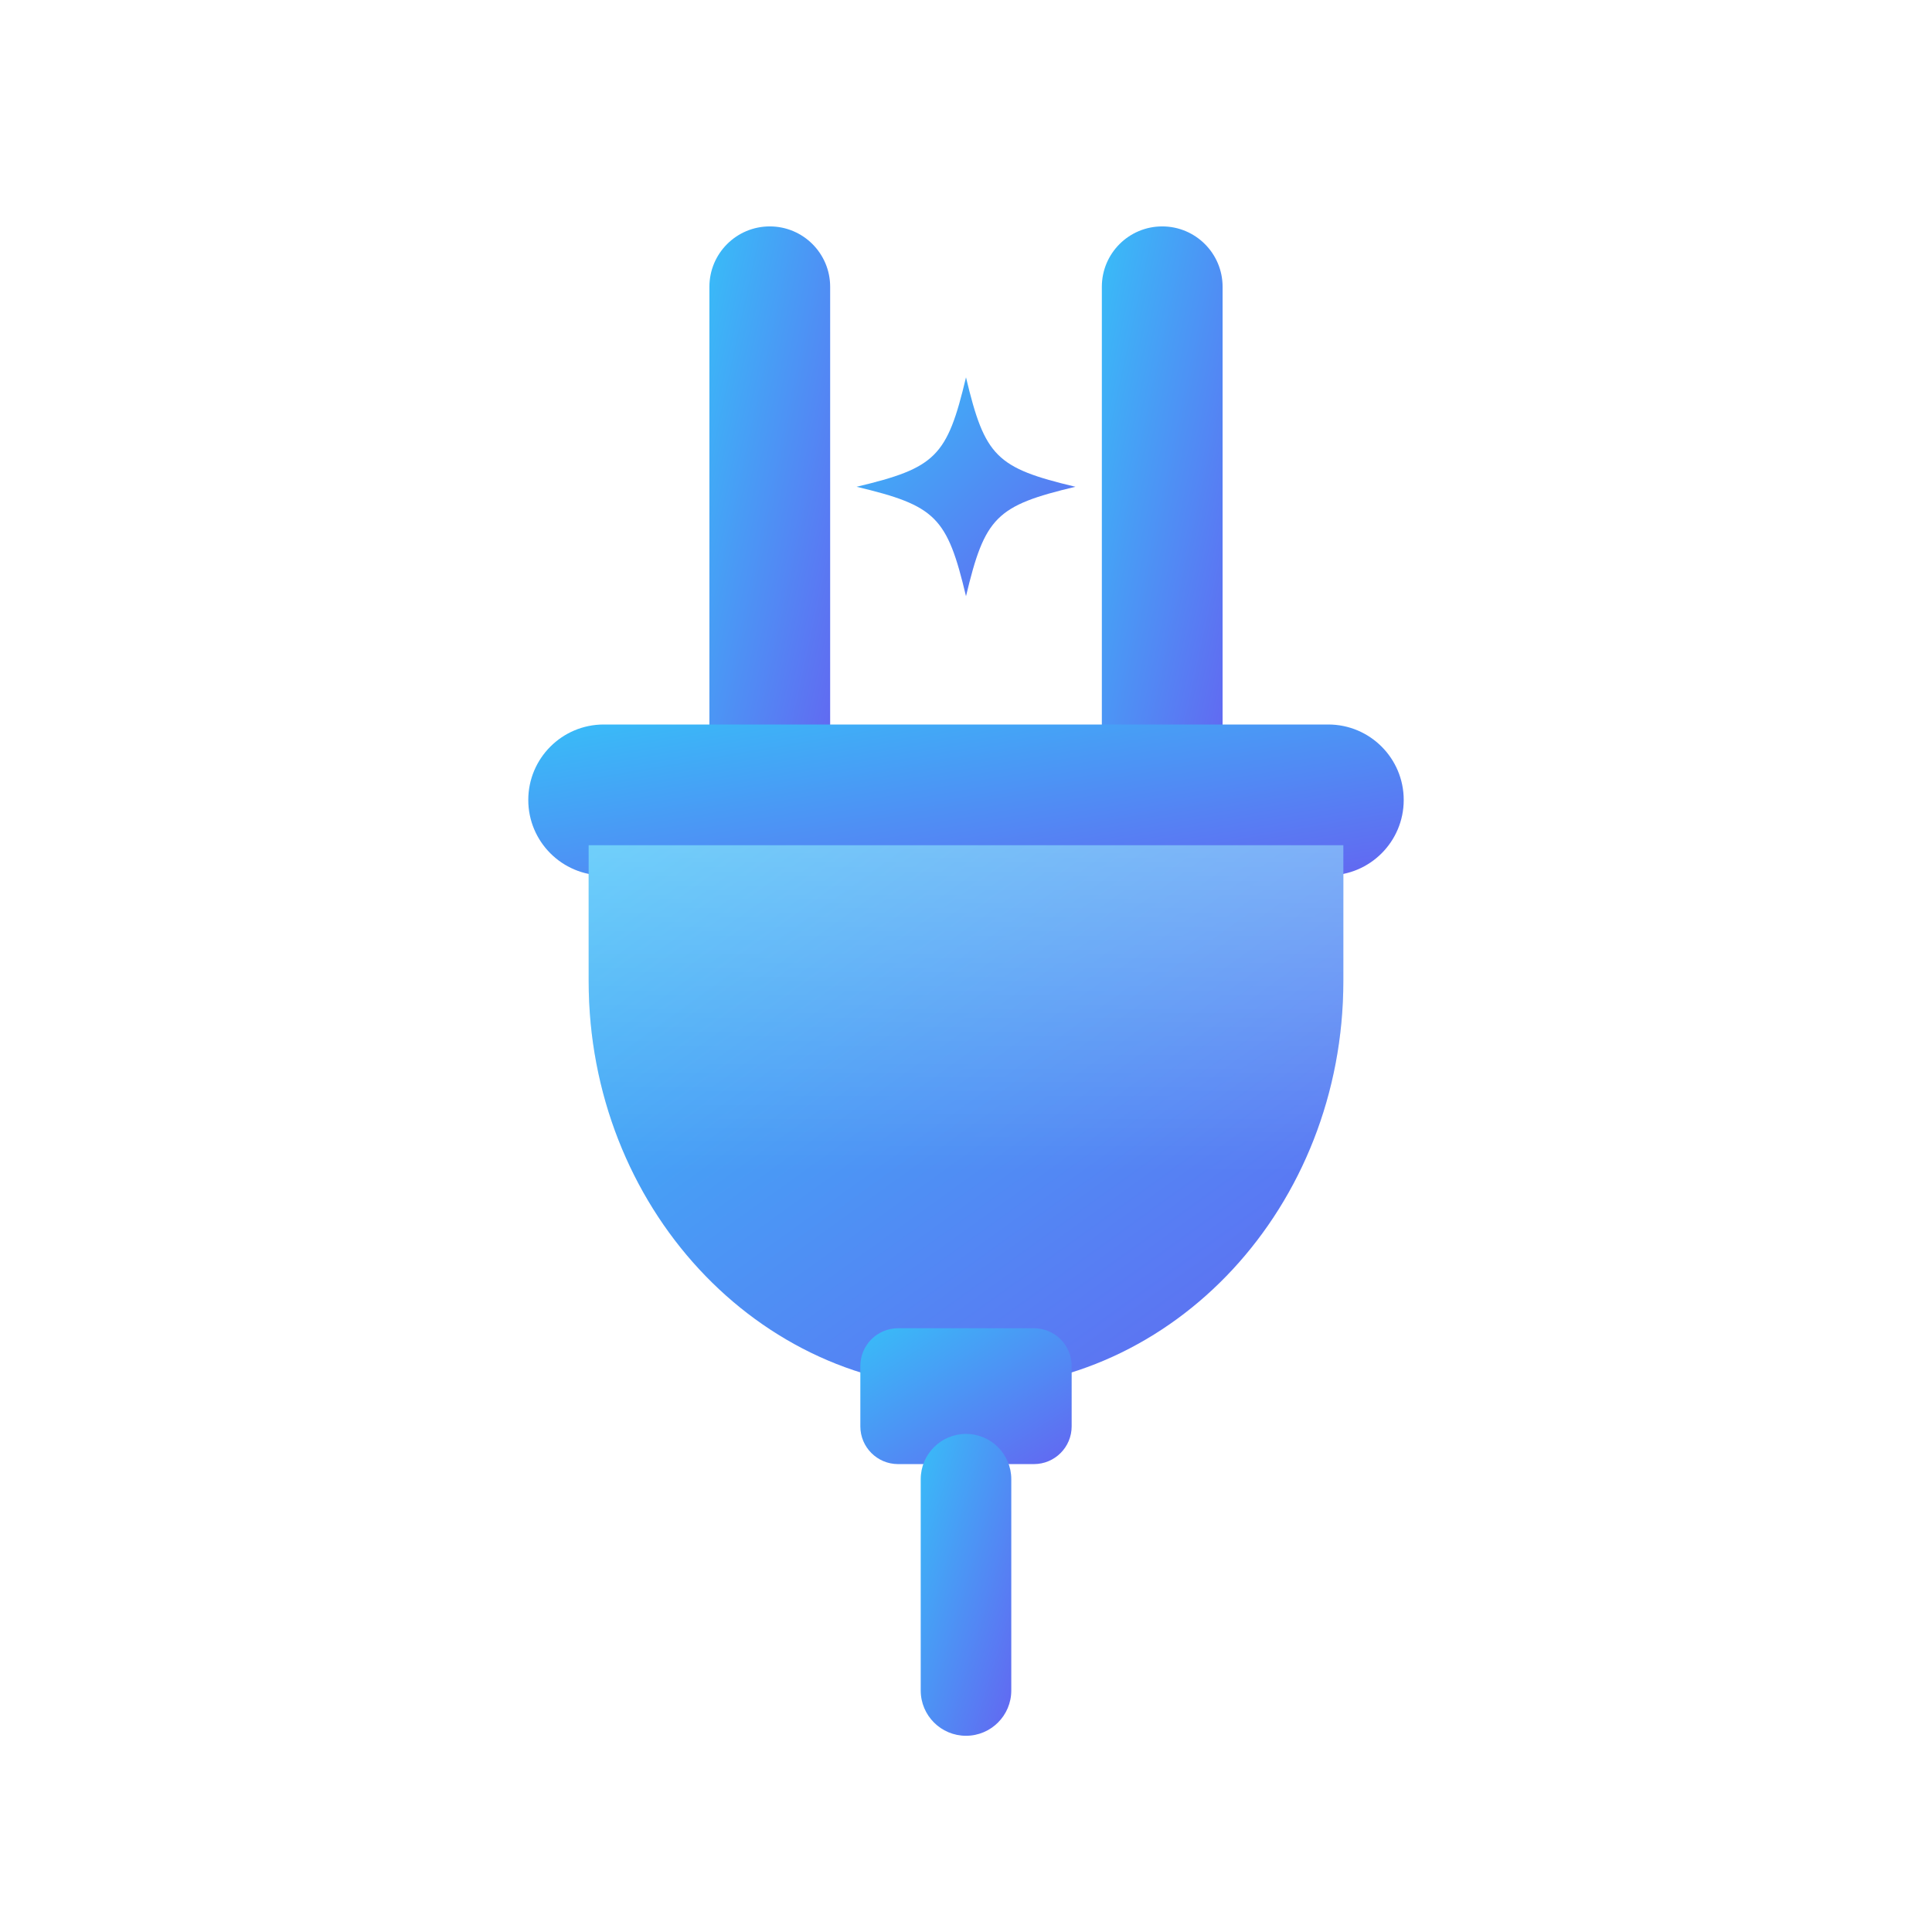
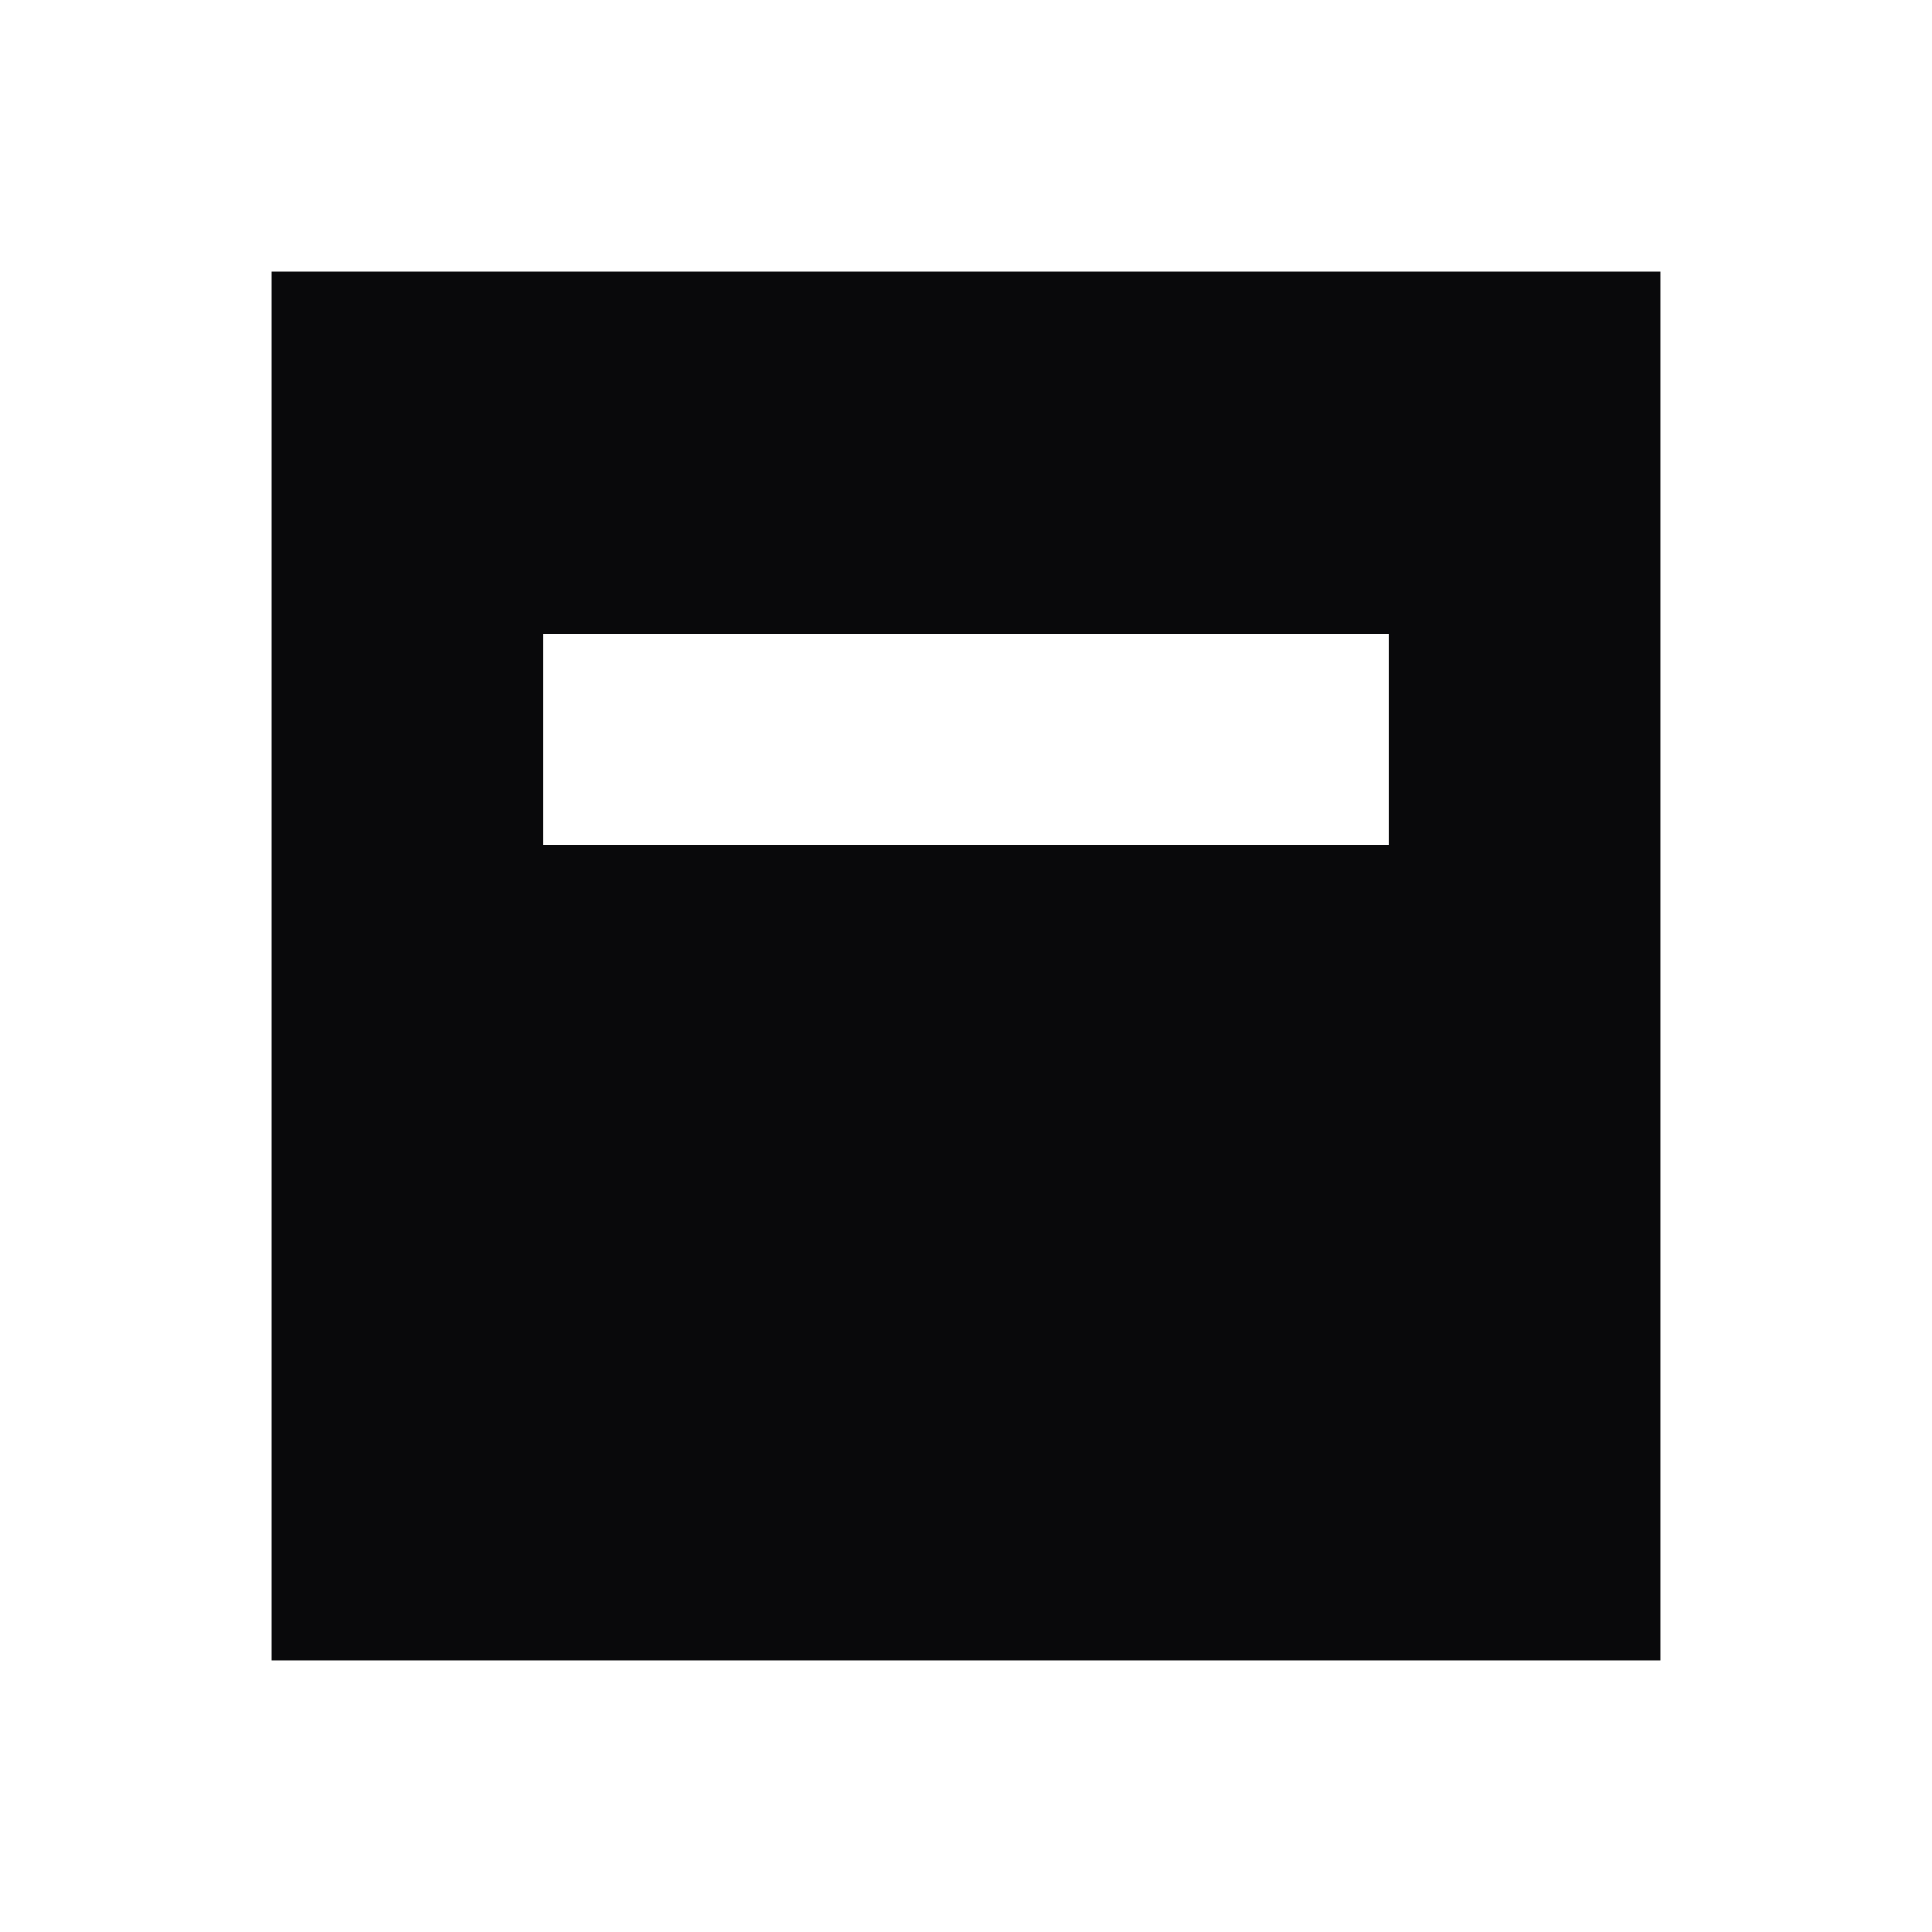
<svg xmlns="http://www.w3.org/2000/svg" viewBox="0 0 256 256" width="256" height="256">
-   <defs>
-     <linearGradient id="lifeos-g" x1="0" y1="0" x2="1" y2="1">
-       <stop offset="0" stop-color="#38bdf8" />
-       <stop offset="1" stop-color="#6366f1" />
-     </linearGradient>
-     <linearGradient id="lifeos-shine" x1="0" y1="0" x2="0" y2="1">
-       <stop offset="0" stop-color="#ffffff" stop-opacity="0.28" />
-       <stop offset="0.6" stop-color="#ffffff" stop-opacity="0" />
-     </linearGradient>
-   </defs>
-   <g fill="url(#lifeos-g)">
-     <rect x="94" y="30" width="16" height="74" rx="8" />
-     <rect x="146" y="30" width="16" height="74" rx="8" />
-     <rect x="70" y="96" width="116" height="20" rx="10" />
-     <path d="M78 112 h100 v18 a50 54 0 0 1 -100 0 z" />
-     <rect x="114" y="176" width="28" height="18" rx="5" />
-     <rect x="122" y="190" width="12" height="40" rx="6" />
-     <path d="M128 50 C130.5 60.5 132 62 142.5 64.5 C132 67 130.5 68.5 128 79 C125.5 68.5 124 67 113.5 64.5 C124 62 125.5 60.5 128 50 Z" />
-   </g>
-   <path d="M78 112 h100 v18 a50 54 0 0 1 -100 0 z" fill="url(#lifeos-shine)" />
+   <path fill="#09090b" fill-rule="evenodd" d="M36 36 H220 V220 H36 Z M72 84 H184 V112 H72 Z" />
</svg>
